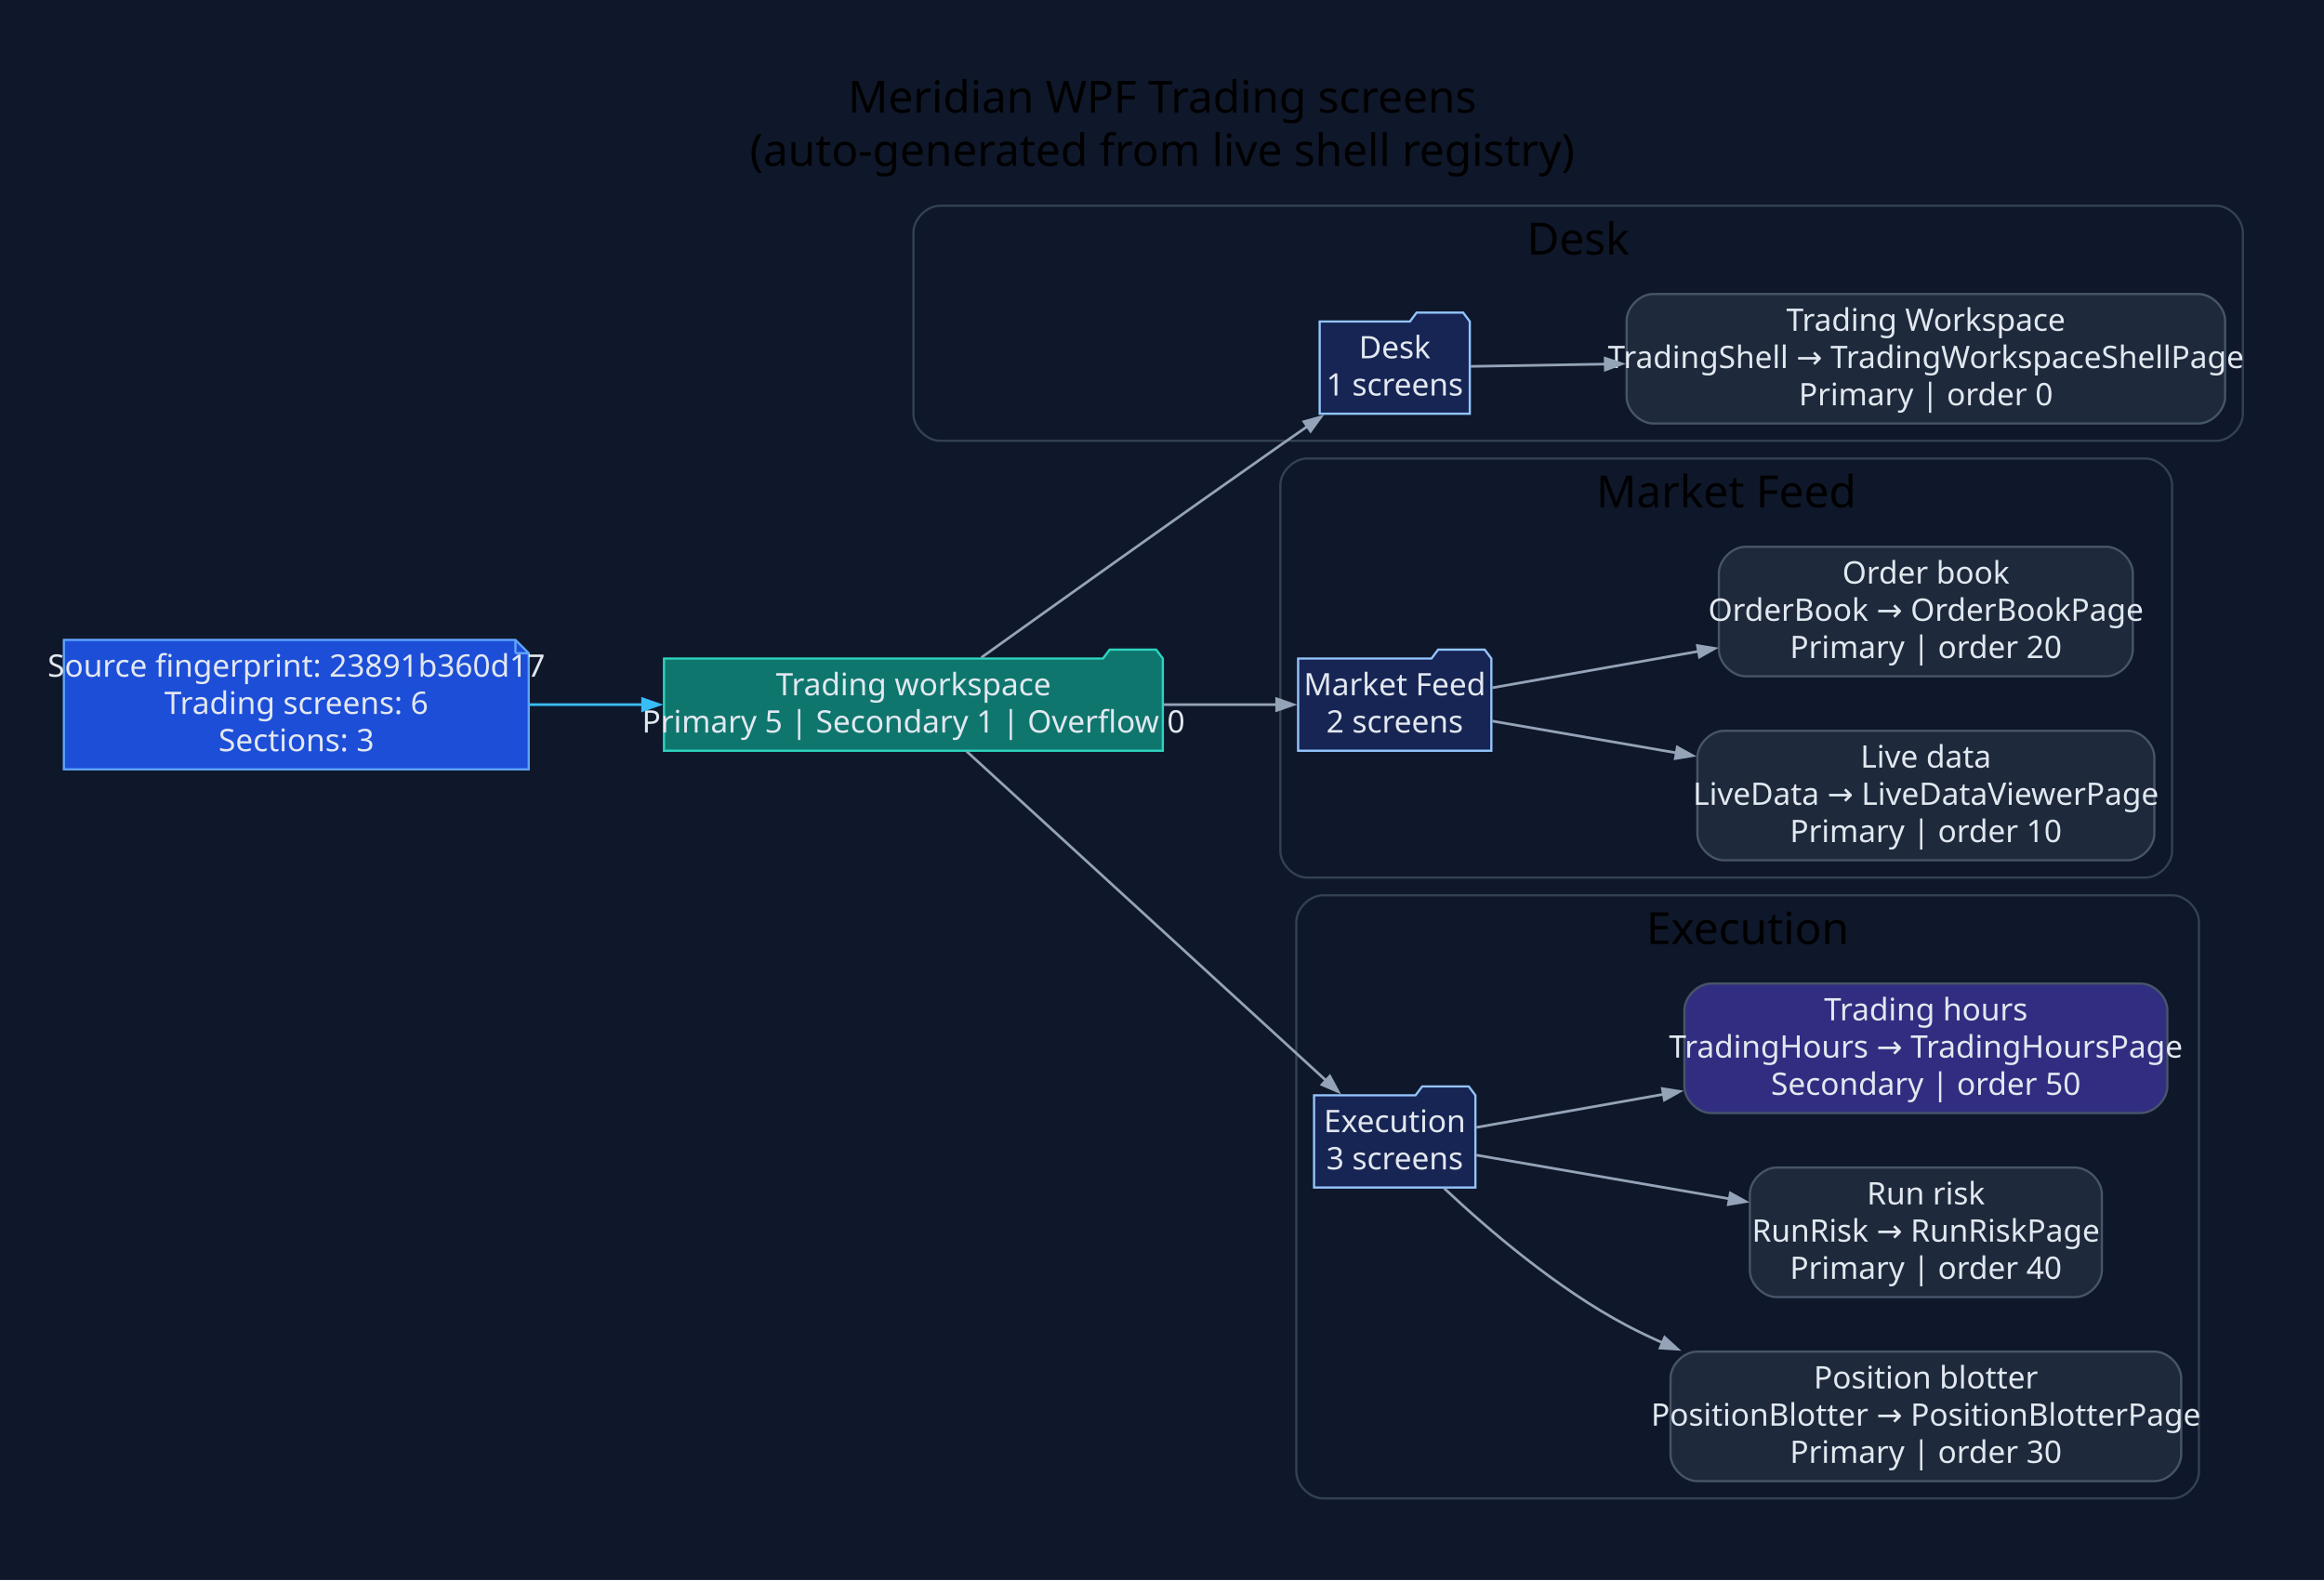
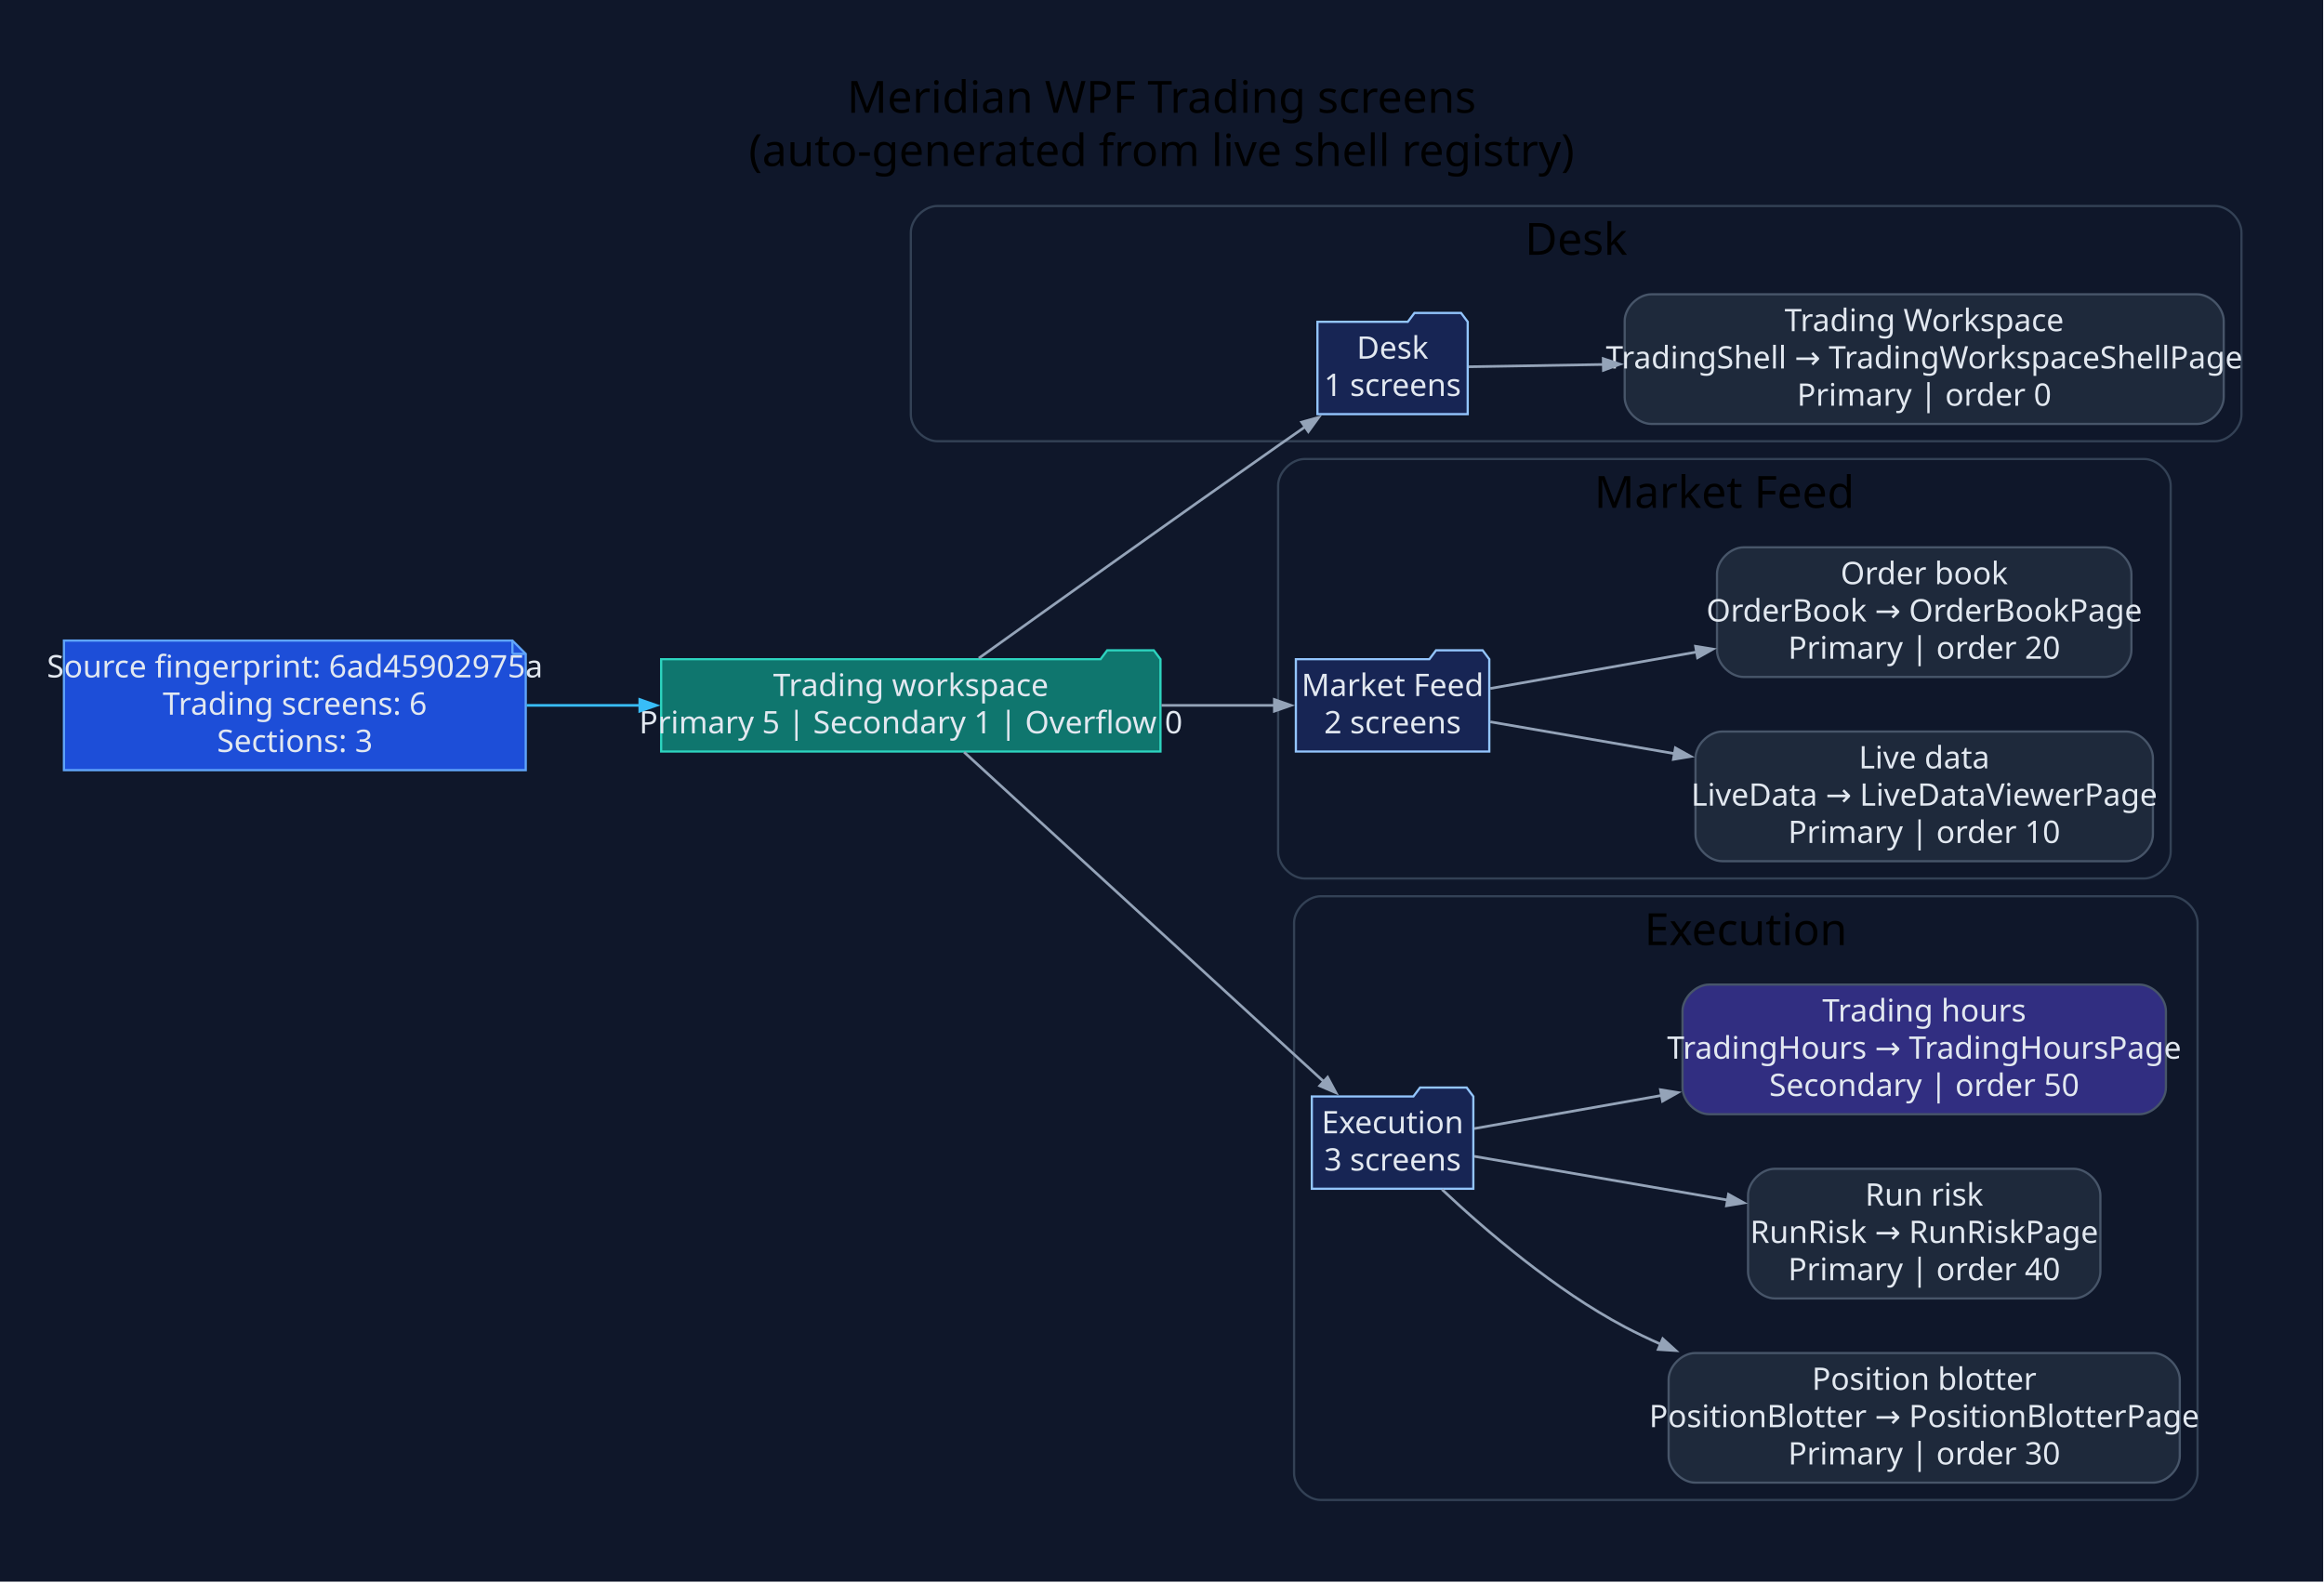
- <svg xmlns="http://www.w3.org/2000/svg" width="1048pt" height="713pt" viewBox="0.00 0.00 1048.00 713.00">
+ <svg xmlns="http://www.w3.org/2000/svg" width="1047pt" height="713pt" viewBox="0.00 0.00 1047.00 713.00">
  <g id="graph0" class="graph" transform="scale(1 1) rotate(0) translate(28.8 683.8)">
-     <polygon fill="#0f172a" stroke="none" points="-28.8,28.8 -28.8,-683.8 1019.4,-683.8 1019.4,28.8 -28.8,28.8" />
-     <text xml:space="preserve" text-anchor="middle" x="495.3" y="-633" font-family="Segoe UI" font-size="20.00">Meridian WPF Trading screens</text>
-     <text xml:space="preserve" text-anchor="middle" x="495.3" y="-609" font-family="Segoe UI" font-size="20.00">(auto-generated from live shell registry)</text>
+     <polygon fill="#0f172a" stroke="none" points="-28.8,28.8 -28.8,-683.8 1017.82,-683.8 1017.82,28.8 -28.8,28.8" />
+     <text xml:space="preserve" text-anchor="middle" x="494.51" y="-633" font-family="Segoe UI" font-size="20.00">Meridian WPF Trading screens</text>
+     <text xml:space="preserve" text-anchor="middle" x="494.51" y="-609" font-family="Segoe UI" font-size="20.00">(auto-generated from live shell registry)</text>
    <g id="clust1" class="cluster">
-       <path fill="#0f172a" stroke="#334155" d="M395.11,-485C395.11,-485 970.6,-485 970.6,-485 976.6,-485 982.6,-491 982.6,-497 982.6,-497 982.6,-579 982.6,-579 982.6,-585 976.6,-591 970.6,-591 970.6,-591 395.11,-591 395.11,-591 389.11,-591 383.11,-585 383.11,-579 383.11,-579 383.11,-497 383.11,-497 383.11,-491 389.11,-485 395.11,-485" />
-       <text xml:space="preserve" text-anchor="middle" x="682.85" y="-569" font-family="Segoe UI" font-size="20.00">Desk</text>
+       <path fill="#0f172a" stroke="#334155" d="M393.54,-485C393.54,-485 969.02,-485 969.02,-485 975.02,-485 981.02,-491 981.02,-497 981.02,-497 981.02,-579 981.02,-579 981.02,-585 975.02,-591 969.02,-591 969.02,-591 393.54,-591 393.54,-591 387.54,-591 381.54,-585 381.54,-579 381.54,-579 381.54,-497 381.54,-497 381.54,-491 387.54,-485 393.54,-485" />
+       <text xml:space="preserve" text-anchor="middle" x="681.28" y="-569" font-family="Segoe UI" font-size="20.00">Desk</text>
    </g>
    <g id="clust2" class="cluster">
-       <path fill="#0f172a" stroke="#334155" d="M560.58,-288C560.58,-288 938.7,-288 938.7,-288 944.7,-288 950.7,-294 950.7,-300 950.7,-300 950.7,-465 950.7,-465 950.7,-471 944.7,-477 938.7,-477 938.7,-477 560.58,-477 560.58,-477 554.58,-477 548.58,-471 548.58,-465 548.58,-465 548.58,-300 548.58,-300 548.58,-294 554.58,-288 560.58,-288" />
-       <text xml:space="preserve" text-anchor="middle" x="749.64" y="-455" font-family="Segoe UI" font-size="20.00">Market Feed</text>
+       <path fill="#0f172a" stroke="#334155" d="M559.01,-288C559.01,-288 937.13,-288 937.13,-288 943.13,-288 949.13,-294 949.13,-300 949.13,-300 949.13,-465 949.13,-465 949.13,-471 943.13,-477 937.13,-477 937.13,-477 559.01,-477 559.01,-477 553.01,-477 547.01,-471 547.01,-465 547.01,-465 547.01,-300 547.01,-300 547.01,-294 553.01,-288 559.01,-288" />
+       <text xml:space="preserve" text-anchor="middle" x="748.07" y="-455" font-family="Segoe UI" font-size="20.00">Market Feed</text>
    </g>
    <g id="clust3" class="cluster">
-       <path fill="#0f172a" stroke="#334155" d="M567.77,-8C567.77,-8 950.8,-8 950.8,-8 956.8,-8 962.8,-14 962.8,-20 962.8,-20 962.8,-268 962.8,-268 962.8,-274 956.8,-280 950.8,-280 950.8,-280 567.77,-280 567.77,-280 561.77,-280 555.77,-274 555.77,-268 555.77,-268 555.77,-20 555.77,-20 555.77,-14 561.77,-8 567.77,-8" />
-       <text xml:space="preserve" text-anchor="middle" x="759.29" y="-258" font-family="Segoe UI" font-size="20.00">Execution</text>
+       <path fill="#0f172a" stroke="#334155" d="M566.2,-8C566.2,-8 949.23,-8 949.23,-8 955.23,-8 961.23,-14 961.23,-20 961.23,-20 961.23,-268 961.23,-268 961.23,-274 955.23,-280 949.23,-280 949.23,-280 566.2,-280 566.2,-280 560.2,-280 554.2,-274 554.2,-268 554.2,-268 554.2,-20 554.2,-20 554.2,-14 560.2,-8 566.2,-8" />
+       <text xml:space="preserve" text-anchor="middle" x="757.72" y="-258" font-family="Segoe UI" font-size="20.00">Execution</text>
    </g>
    <g id="node1" class="node">
-       <polygon fill="#1d4ed8" stroke="#60a5fa" points="203.63,-395.2 0,-395.2 0,-336.8 209.63,-336.8 209.63,-389.2 203.63,-395.2" />
-       <polyline fill="none" stroke="#60a5fa" points="203.63,-395.2 203.63,-389.2" />
-       <polyline fill="none" stroke="#60a5fa" points="209.63,-389.2 203.63,-389.2" />
-       <text xml:space="preserve" text-anchor="middle" x="104.82" y="-378.6" font-family="Segoe UI" font-size="14.00" fill="#e2e8f0">Source fingerprint: 23891b360d17</text>
-       <text xml:space="preserve" text-anchor="middle" x="104.82" y="-361.8" font-family="Segoe UI" font-size="14.00" fill="#e2e8f0">Trading screens: 6</text>
-       <text xml:space="preserve" text-anchor="middle" x="104.82" y="-345" font-family="Segoe UI" font-size="14.00" fill="#e2e8f0">Sections: 3</text>
+       <polygon fill="#1d4ed8" stroke="#60a5fa" points="202.06,-395.2 0,-395.2 0,-336.8 208.06,-336.8 208.06,-389.2 202.06,-395.2" />
+       <polyline fill="none" stroke="#60a5fa" points="202.06,-395.2 202.06,-389.2" />
+       <polyline fill="none" stroke="#60a5fa" points="208.06,-389.2 202.06,-389.2" />
+       <text xml:space="preserve" text-anchor="middle" x="104.03" y="-378.6" font-family="Segoe UI" font-size="14.00" fill="#e2e8f0">Source fingerprint: 6ad45902975a</text>
+       <text xml:space="preserve" text-anchor="middle" x="104.03" y="-361.8" font-family="Segoe UI" font-size="14.00" fill="#e2e8f0">Trading screens: 6</text>
+       <text xml:space="preserve" text-anchor="middle" x="104.03" y="-345" font-family="Segoe UI" font-size="14.00" fill="#e2e8f0">Sections: 3</text>
    </g>
    <g id="node2" class="node">
-       <polygon fill="#0f766e" stroke="#2dd4bf" points="495.58,-386.8 492.58,-390.8 471.58,-390.8 468.58,-386.8 270.63,-386.8 270.63,-345.2 495.58,-345.2 495.58,-386.8" />
-       <text xml:space="preserve" text-anchor="middle" x="383.11" y="-370.2" font-family="Segoe UI" font-size="14.00" fill="#e2e8f0">Trading workspace</text>
-       <text xml:space="preserve" text-anchor="middle" x="383.11" y="-353.4" font-family="Segoe UI" font-size="14.00" fill="#e2e8f0">Primary 5 | Secondary 1 | Overflow 0</text>
+       <polygon fill="#0f766e" stroke="#2dd4bf" points="494.01,-386.8 491.01,-390.8 470.01,-390.8 467.01,-386.8 269.06,-386.8 269.06,-345.2 494.01,-345.2 494.01,-386.8" />
+       <text xml:space="preserve" text-anchor="middle" x="381.54" y="-370.2" font-family="Segoe UI" font-size="14.00" fill="#e2e8f0">Trading workspace</text>
+       <text xml:space="preserve" text-anchor="middle" x="381.54" y="-353.4" font-family="Segoe UI" font-size="14.00" fill="#e2e8f0">Primary 5 | Secondary 1 | Overflow 0</text>
    </g>
    <g id="edge1" class="edge">
-       <path fill="none" stroke="#38bdf8" stroke-width="1.2" d="M209.88,-366C226.68,-366 244.2,-366 261.36,-366" />
-       <polygon fill="#38bdf8" stroke="#38bdf8" stroke-width="1.2" points="260.98,-368.63 268.48,-366 260.98,-363.38 260.98,-368.63" />
+       <path fill="none" stroke="#38bdf8" stroke-width="1.2" d="M208.4,-366C225.18,-366 242.68,-366 259.82,-366" />
+       <polygon fill="#38bdf8" stroke="#38bdf8" stroke-width="1.2" points="259.43,-368.63 266.93,-366 259.43,-363.38 259.43,-368.63" />
    </g>
    <g id="node3" class="node">
-       <polygon fill="#172554" stroke="#93c5fd" points="634,-538.8 631,-542.8 610,-542.8 607,-538.8 566.3,-538.8 566.3,-497.2 634,-497.2 634,-538.8" />
-       <text xml:space="preserve" text-anchor="middle" x="600.15" y="-522.2" font-family="Segoe UI" font-size="14.00" fill="#e2e8f0">Desk</text>
-       <text xml:space="preserve" text-anchor="middle" x="600.15" y="-505.4" font-family="Segoe UI" font-size="14.00" fill="#e2e8f0">1 screens</text>
+       <polygon fill="#172554" stroke="#93c5fd" points="632.43,-538.8 629.43,-542.8 608.43,-542.8 605.43,-538.8 564.73,-538.8 564.73,-497.2 632.43,-497.2 632.43,-538.8" />
+       <text xml:space="preserve" text-anchor="middle" x="598.58" y="-522.2" font-family="Segoe UI" font-size="14.00" fill="#e2e8f0">Desk</text>
+       <text xml:space="preserve" text-anchor="middle" x="598.58" y="-505.4" font-family="Segoe UI" font-size="14.00" fill="#e2e8f0">1 screens</text>
    </g>
    <g id="edge2" class="edge">
-       <path fill="none" stroke="#94a3b8" stroke-width="1.2" d="M413.74,-387.25C446.61,-410.78 501.25,-449.79 548.58,-483 552.57,-485.8 556.74,-488.71 560.91,-491.61" />
-       <polygon fill="#94a3b8" stroke="#94a3b8" stroke-width="1.2" points="559.2,-493.62 566.86,-495.74 562.2,-489.31 559.2,-493.62" />
+       <path fill="none" stroke="#94a3b8" stroke-width="1.2" d="M412.17,-387.25C445.04,-410.78 499.68,-449.79 547.01,-483 551,-485.8 555.17,-488.71 559.34,-491.61" />
+       <polygon fill="#94a3b8" stroke="#94a3b8" stroke-width="1.2" points="557.63,-493.62 565.29,-495.74 560.63,-489.31 557.63,-493.62" />
    </g>
    <g id="node5" class="node">
-       <polygon fill="#172554" stroke="#93c5fd" points="643.72,-386.8 640.72,-390.8 619.72,-390.8 616.72,-386.8 556.58,-386.8 556.58,-345.2 643.72,-345.2 643.72,-386.8" />
-       <text xml:space="preserve" text-anchor="middle" x="600.15" y="-370.2" font-family="Segoe UI" font-size="14.00" fill="#e2e8f0">Market Feed</text>
-       <text xml:space="preserve" text-anchor="middle" x="600.15" y="-353.4" font-family="Segoe UI" font-size="14.00" fill="#e2e8f0">2 screens</text>
+       <polygon fill="#172554" stroke="#93c5fd" points="642.15,-386.8 639.15,-390.8 618.15,-390.8 615.15,-386.8 555.01,-386.8 555.01,-345.2 642.15,-345.2 642.15,-386.8" />
+       <text xml:space="preserve" text-anchor="middle" x="598.58" y="-370.2" font-family="Segoe UI" font-size="14.00" fill="#e2e8f0">Market Feed</text>
+       <text xml:space="preserve" text-anchor="middle" x="598.58" y="-353.4" font-family="Segoe UI" font-size="14.00" fill="#e2e8f0">2 screens</text>
    </g>
    <g id="edge4" class="edge">
-       <path fill="none" stroke="#94a3b8" stroke-width="1.2" d="M496.04,-366C513.95,-366 531.71,-366 547.3,-366" />
-       <polygon fill="#94a3b8" stroke="#94a3b8" stroke-width="1.2" points="546.9,-368.63 554.4,-366 546.9,-363.38 546.9,-368.63" />
+       <path fill="none" stroke="#94a3b8" stroke-width="1.2" d="M494.47,-366C512.38,-366 530.13,-366 545.73,-366" />
+       <polygon fill="#94a3b8" stroke="#94a3b8" stroke-width="1.2" points="545.33,-368.63 552.83,-366 545.33,-363.38 545.33,-368.63" />
    </g>
    <g id="node8" class="node">
-       <polygon fill="#172554" stroke="#93c5fd" points="636.53,-189.8 633.53,-193.8 612.53,-193.8 609.53,-189.8 563.77,-189.8 563.77,-148.2 636.53,-148.2 636.53,-189.8" />
-       <text xml:space="preserve" text-anchor="middle" x="600.15" y="-173.2" font-family="Segoe UI" font-size="14.00" fill="#e2e8f0">Execution</text>
-       <text xml:space="preserve" text-anchor="middle" x="600.15" y="-156.4" font-family="Segoe UI" font-size="14.00" fill="#e2e8f0">3 screens</text>
+       <polygon fill="#172554" stroke="#93c5fd" points="634.96,-189.8 631.96,-193.8 610.96,-193.8 607.96,-189.8 562.2,-189.8 562.2,-148.2 634.96,-148.2 634.96,-189.8" />
+       <text xml:space="preserve" text-anchor="middle" x="598.58" y="-173.2" font-family="Segoe UI" font-size="14.00" fill="#e2e8f0">Execution</text>
+       <text xml:space="preserve" text-anchor="middle" x="598.58" y="-156.4" font-family="Segoe UI" font-size="14.00" fill="#e2e8f0">3 screens</text>
    </g>
    <g id="edge7" class="edge">
-       <path fill="none" stroke="#94a3b8" stroke-width="1.2" d="M407.12,-344.92C446.31,-309.02 525.95,-236.06 569.34,-196.31" />
-       <polygon fill="#94a3b8" stroke="#94a3b8" stroke-width="1.2" points="570.88,-198.46 574.64,-191.46 567.34,-194.59 570.88,-198.46" />
+       <path fill="none" stroke="#94a3b8" stroke-width="1.2" d="M405.55,-344.92C444.73,-309.02 524.37,-236.06 567.77,-196.31" />
+       <polygon fill="#94a3b8" stroke="#94a3b8" stroke-width="1.2" points="569.31,-198.46 573.07,-191.46 565.76,-194.59 569.31,-198.46" />
    </g>
    <g id="node4" class="node">
-       <path fill="#1e293b" stroke="#475569" d="M962.6,-551.2C962.6,-551.2 716.72,-551.2 716.72,-551.2 710.72,-551.2 704.72,-545.2 704.72,-539.2 704.72,-539.2 704.72,-504.8 704.72,-504.8 704.72,-498.8 710.72,-492.8 716.72,-492.8 716.72,-492.8 962.6,-492.8 962.6,-492.8 968.6,-492.8 974.6,-498.8 974.6,-504.8 974.6,-504.8 974.6,-539.2 974.6,-539.2 974.6,-545.2 968.6,-551.2 962.6,-551.2" />
-       <text xml:space="preserve" text-anchor="middle" x="839.66" y="-534.6" font-family="Segoe UI" font-size="14.00" fill="#e2e8f0">Trading Workspace</text>
-       <text xml:space="preserve" text-anchor="middle" x="839.66" y="-517.8" font-family="Segoe UI" font-size="14.00" fill="#e2e8f0">TradingShell → TradingWorkspaceShellPage</text>
-       <text xml:space="preserve" text-anchor="middle" x="839.66" y="-501" font-family="Segoe UI" font-size="14.00" fill="#e2e8f0">Primary | order 0</text>
+       <path fill="#1e293b" stroke="#475569" d="M961.02,-551.2C961.02,-551.2 715.15,-551.2 715.15,-551.2 709.15,-551.2 703.15,-545.2 703.15,-539.2 703.15,-539.2 703.15,-504.8 703.15,-504.8 703.15,-498.8 709.15,-492.8 715.15,-492.8 715.15,-492.8 961.02,-492.8 961.02,-492.8 967.02,-492.8 973.02,-498.8 973.02,-504.8 973.02,-504.8 973.02,-539.2 973.02,-539.2 973.02,-545.2 967.02,-551.2 961.02,-551.2" />
+       <text xml:space="preserve" text-anchor="middle" x="838.09" y="-534.6" font-family="Segoe UI" font-size="14.00" fill="#e2e8f0">Trading Workspace</text>
+       <text xml:space="preserve" text-anchor="middle" x="838.09" y="-517.8" font-family="Segoe UI" font-size="14.00" fill="#e2e8f0">TradingShell → TradingWorkspaceShellPage</text>
+       <text xml:space="preserve" text-anchor="middle" x="838.09" y="-501" font-family="Segoe UI" font-size="14.00" fill="#e2e8f0">Primary | order 0</text>
    </g>
    <g id="edge3" class="edge">
-       <path fill="none" stroke="#94a3b8" stroke-width="1.2" d="M634.43,-518.56C651.11,-518.84 672.57,-519.2 695.3,-519.59" />
-       <polygon fill="#94a3b8" stroke="#94a3b8" stroke-width="1.2" points="695.05,-522.21 702.59,-519.71 695.14,-516.96 695.05,-522.21" />
+       <path fill="none" stroke="#94a3b8" stroke-width="1.2" d="M632.86,-518.56C649.54,-518.84 671,-519.2 693.73,-519.59" />
+       <polygon fill="#94a3b8" stroke="#94a3b8" stroke-width="1.2" points="693.48,-522.21 701.02,-519.71 693.56,-516.96 693.48,-522.21" />
    </g>
    <g id="node6" class="node">
-       <path fill="#1e293b" stroke="#475569" d="M930.7,-354.2C930.7,-354.2 748.62,-354.2 748.62,-354.2 742.62,-354.2 736.62,-348.2 736.62,-342.2 736.62,-342.2 736.62,-307.8 736.62,-307.8 736.62,-301.8 742.62,-295.8 748.62,-295.8 748.62,-295.8 930.7,-295.8 930.7,-295.8 936.7,-295.8 942.7,-301.8 942.7,-307.8 942.7,-307.8 942.7,-342.2 942.7,-342.2 942.7,-348.2 936.7,-354.2 930.7,-354.2" />
-       <text xml:space="preserve" text-anchor="middle" x="839.66" y="-337.6" font-family="Segoe UI" font-size="14.00" fill="#e2e8f0">Live data</text>
-       <text xml:space="preserve" text-anchor="middle" x="839.66" y="-320.8" font-family="Segoe UI" font-size="14.00" fill="#e2e8f0">LiveData → LiveDataViewerPage</text>
-       <text xml:space="preserve" text-anchor="middle" x="839.66" y="-304" font-family="Segoe UI" font-size="14.00" fill="#e2e8f0">Primary | order 10</text>
+       <path fill="#1e293b" stroke="#475569" d="M929.13,-354.2C929.13,-354.2 747.05,-354.2 747.05,-354.2 741.05,-354.2 735.05,-348.2 735.05,-342.2 735.05,-342.2 735.05,-307.8 735.05,-307.8 735.05,-301.8 741.05,-295.8 747.05,-295.8 747.05,-295.8 929.13,-295.8 929.13,-295.8 935.13,-295.8 941.13,-301.8 941.13,-307.8 941.13,-307.8 941.13,-342.2 941.13,-342.2 941.13,-348.2 935.13,-354.2 929.13,-354.2" />
+       <text xml:space="preserve" text-anchor="middle" x="838.09" y="-337.6" font-family="Segoe UI" font-size="14.00" fill="#e2e8f0">Live data</text>
+       <text xml:space="preserve" text-anchor="middle" x="838.09" y="-320.8" font-family="Segoe UI" font-size="14.00" fill="#e2e8f0">LiveData → LiveDataViewerPage</text>
+       <text xml:space="preserve" text-anchor="middle" x="838.09" y="-304" font-family="Segoe UI" font-size="14.00" fill="#e2e8f0">Primary | order 10</text>
    </g>
    <g id="edge5" class="edge">
-       <path fill="none" stroke="#94a3b8" stroke-width="1.2" d="M644.16,-358.58C667.54,-354.54 697.65,-349.34 727.15,-344.25" />
-       <polygon fill="#94a3b8" stroke="#94a3b8" stroke-width="1.2" points="727.55,-346.84 734.49,-342.98 726.66,-341.67 727.55,-346.84" />
+       <path fill="none" stroke="#94a3b8" stroke-width="1.2" d="M642.59,-358.58C665.97,-354.54 696.08,-349.34 725.58,-344.25" />
+       <polygon fill="#94a3b8" stroke="#94a3b8" stroke-width="1.2" points="725.98,-346.84 732.92,-342.98 725.08,-341.67 725.98,-346.84" />
    </g>
    <g id="node7" class="node">
-       <path fill="#1e293b" stroke="#475569" d="M921,-437.2C921,-437.2 758.32,-437.2 758.32,-437.2 752.32,-437.2 746.32,-431.2 746.32,-425.2 746.32,-425.2 746.32,-390.8 746.32,-390.8 746.32,-384.8 752.32,-378.8 758.32,-378.8 758.32,-378.8 921,-378.8 921,-378.8 927,-378.8 933,-384.8 933,-390.8 933,-390.8 933,-425.2 933,-425.2 933,-431.2 927,-437.2 921,-437.2" />
-       <text xml:space="preserve" text-anchor="middle" x="839.66" y="-420.6" font-family="Segoe UI" font-size="14.00" fill="#e2e8f0">Order book</text>
-       <text xml:space="preserve" text-anchor="middle" x="839.66" y="-403.8" font-family="Segoe UI" font-size="14.00" fill="#e2e8f0">OrderBook → OrderBookPage</text>
-       <text xml:space="preserve" text-anchor="middle" x="839.66" y="-387" font-family="Segoe UI" font-size="14.00" fill="#e2e8f0">Primary | order 20</text>
+       <path fill="#1e293b" stroke="#475569" d="M919.43,-437.2C919.43,-437.2 756.74,-437.2 756.74,-437.2 750.74,-437.2 744.74,-431.2 744.74,-425.2 744.74,-425.2 744.74,-390.8 744.74,-390.8 744.74,-384.8 750.74,-378.8 756.74,-378.8 756.74,-378.8 919.43,-378.8 919.43,-378.8 925.43,-378.8 931.43,-384.8 931.43,-390.8 931.43,-390.8 931.43,-425.2 931.43,-425.2 931.43,-431.2 925.43,-437.2 919.43,-437.2" />
+       <text xml:space="preserve" text-anchor="middle" x="838.09" y="-420.6" font-family="Segoe UI" font-size="14.00" fill="#e2e8f0">Order book</text>
+       <text xml:space="preserve" text-anchor="middle" x="838.09" y="-403.8" font-family="Segoe UI" font-size="14.00" fill="#e2e8f0">OrderBook → OrderBookPage</text>
+       <text xml:space="preserve" text-anchor="middle" x="838.09" y="-387" font-family="Segoe UI" font-size="14.00" fill="#e2e8f0">Primary | order 20</text>
    </g>
    <g id="edge6" class="edge">
-       <path fill="none" stroke="#94a3b8" stroke-width="1.2" d="M644.16,-373.61C670.19,-378.21 704.55,-384.28 737.14,-390.05" />
-       <polygon fill="#94a3b8" stroke="#94a3b8" stroke-width="1.2" points="736.64,-392.62 744.48,-391.35 737.56,-387.46 736.64,-392.62" />
+       <path fill="none" stroke="#94a3b8" stroke-width="1.2" d="M642.59,-373.61C668.62,-378.21 702.97,-384.28 735.56,-390.05" />
+       <polygon fill="#94a3b8" stroke="#94a3b8" stroke-width="1.2" points="735.07,-392.62 742.91,-391.35 735.98,-387.46 735.07,-392.62" />
    </g>
    <g id="node9" class="node">
-       <path fill="#1e293b" stroke="#475569" d="M942.8,-74.2C942.8,-74.2 736.52,-74.2 736.52,-74.2 730.52,-74.2 724.52,-68.2 724.52,-62.2 724.52,-62.2 724.52,-27.8 724.52,-27.8 724.52,-21.8 730.52,-15.8 736.52,-15.8 736.52,-15.8 942.8,-15.8 942.8,-15.8 948.8,-15.8 954.8,-21.8 954.8,-27.8 954.8,-27.8 954.8,-62.2 954.8,-62.2 954.8,-68.2 948.8,-74.2 942.8,-74.2" />
-       <text xml:space="preserve" text-anchor="middle" x="839.66" y="-57.6" font-family="Segoe UI" font-size="14.00" fill="#e2e8f0">Position blotter</text>
-       <text xml:space="preserve" text-anchor="middle" x="839.66" y="-40.8" font-family="Segoe UI" font-size="14.00" fill="#e2e8f0">PositionBlotter → PositionBlotterPage</text>
-       <text xml:space="preserve" text-anchor="middle" x="839.66" y="-24" font-family="Segoe UI" font-size="14.00" fill="#e2e8f0">Primary | order 30</text>
+       <path fill="#1e293b" stroke="#475569" d="M941.23,-74.2C941.23,-74.2 734.94,-74.2 734.94,-74.2 728.94,-74.2 722.94,-68.2 722.94,-62.2 722.94,-62.2 722.94,-27.8 722.94,-27.8 722.94,-21.8 728.94,-15.8 734.94,-15.8 734.94,-15.8 941.23,-15.8 941.23,-15.8 947.23,-15.8 953.23,-21.8 953.23,-27.8 953.23,-27.8 953.23,-62.2 953.23,-62.2 953.23,-68.2 947.23,-74.2 941.23,-74.2" />
+       <text xml:space="preserve" text-anchor="middle" x="838.09" y="-57.6" font-family="Segoe UI" font-size="14.00" fill="#e2e8f0">Position blotter</text>
+       <text xml:space="preserve" text-anchor="middle" x="838.09" y="-40.8" font-family="Segoe UI" font-size="14.00" fill="#e2e8f0">PositionBlotter → PositionBlotterPage</text>
+       <text xml:space="preserve" text-anchor="middle" x="838.09" y="-24" font-family="Segoe UI" font-size="14.00" fill="#e2e8f0">Primary | order 30</text>
    </g>
    <g id="edge8" class="edge">
-       <path fill="none" stroke="#94a3b8" stroke-width="1.2" d="M622.44,-147.87C642.24,-129.25 673.35,-102.59 704.72,-86 710,-83.21 715.49,-80.58 721.11,-78.11" />
-       <polygon fill="#94a3b8" stroke="#94a3b8" stroke-width="1.2" points="721.87,-80.64 727.75,-75.3 719.82,-75.8 721.87,-80.64" />
+       <path fill="none" stroke="#94a3b8" stroke-width="1.2" d="M620.86,-147.87C640.67,-129.25 671.78,-102.59 703.15,-86 708.42,-83.21 713.91,-80.58 719.53,-78.11" />
+       <polygon fill="#94a3b8" stroke="#94a3b8" stroke-width="1.2" points="720.29,-80.64 726.18,-75.3 718.25,-75.8 720.29,-80.64" />
    </g>
    <g id="node10" class="node">
-       <path fill="#1e293b" stroke="#475569" d="M907.03,-157.2C907.03,-157.2 772.29,-157.2 772.29,-157.2 766.29,-157.2 760.29,-151.2 760.29,-145.2 760.29,-145.2 760.29,-110.8 760.29,-110.8 760.29,-104.8 766.29,-98.8 772.29,-98.8 772.29,-98.8 907.03,-98.8 907.03,-98.8 913.03,-98.8 919.03,-104.8 919.03,-110.8 919.03,-110.8 919.03,-145.2 919.03,-145.2 919.03,-151.2 913.03,-157.2 907.03,-157.2" />
-       <text xml:space="preserve" text-anchor="middle" x="839.66" y="-140.6" font-family="Segoe UI" font-size="14.00" fill="#e2e8f0">Run risk</text>
-       <text xml:space="preserve" text-anchor="middle" x="839.66" y="-123.8" font-family="Segoe UI" font-size="14.00" fill="#e2e8f0">RunRisk → RunRiskPage</text>
-       <text xml:space="preserve" text-anchor="middle" x="839.66" y="-107" font-family="Segoe UI" font-size="14.00" fill="#e2e8f0">Primary | order 40</text>
+       <path fill="#1e293b" stroke="#475569" d="M905.46,-157.2C905.46,-157.2 770.72,-157.2 770.72,-157.2 764.72,-157.2 758.72,-151.2 758.72,-145.2 758.72,-145.2 758.72,-110.8 758.72,-110.8 758.72,-104.8 764.72,-98.8 770.72,-98.8 770.72,-98.8 905.46,-98.8 905.46,-98.8 911.46,-98.8 917.46,-104.8 917.46,-110.8 917.46,-110.8 917.46,-145.2 917.46,-145.2 917.46,-151.2 911.46,-157.2 905.46,-157.2" />
+       <text xml:space="preserve" text-anchor="middle" x="838.09" y="-140.6" font-family="Segoe UI" font-size="14.00" fill="#e2e8f0">Run risk</text>
+       <text xml:space="preserve" text-anchor="middle" x="838.09" y="-123.8" font-family="Segoe UI" font-size="14.00" fill="#e2e8f0">RunRisk → RunRiskPage</text>
+       <text xml:space="preserve" text-anchor="middle" x="838.09" y="-107" font-family="Segoe UI" font-size="14.00" fill="#e2e8f0">Primary | order 40</text>
    </g>
    <g id="edge9" class="edge">
-       <path fill="none" stroke="#94a3b8" stroke-width="1.2" d="M636.97,-162.82C667.21,-157.6 711.78,-149.9 751.34,-143.07" />
-       <polygon fill="#94a3b8" stroke="#94a3b8" stroke-width="1.2" points="751.48,-145.71 758.43,-141.85 750.59,-140.54 751.48,-145.71" />
+       <path fill="none" stroke="#94a3b8" stroke-width="1.2" d="M635.39,-162.82C665.63,-157.6 710.21,-149.9 749.76,-143.07" />
+       <polygon fill="#94a3b8" stroke="#94a3b8" stroke-width="1.2" points="749.91,-145.71 756.86,-141.85 749.02,-140.54 749.91,-145.71" />
    </g>
    <g id="node11" class="node">
-       <path fill="#312e81" stroke="#475569" d="M936.56,-240.2C936.56,-240.2 742.77,-240.2 742.77,-240.2 736.77,-240.2 730.77,-234.2 730.77,-228.2 730.77,-228.2 730.77,-193.8 730.77,-193.8 730.77,-187.8 736.77,-181.8 742.77,-181.8 742.77,-181.8 936.56,-181.8 936.56,-181.8 942.56,-181.8 948.56,-187.8 948.56,-193.8 948.56,-193.8 948.56,-228.2 948.56,-228.2 948.56,-234.2 942.56,-240.2 936.56,-240.2" />
-       <text xml:space="preserve" text-anchor="middle" x="839.66" y="-223.6" font-family="Segoe UI" font-size="14.00" fill="#e2e8f0">Trading hours</text>
-       <text xml:space="preserve" text-anchor="middle" x="839.66" y="-206.8" font-family="Segoe UI" font-size="14.00" fill="#e2e8f0">TradingHours → TradingHoursPage</text>
-       <text xml:space="preserve" text-anchor="middle" x="839.66" y="-190" font-family="Segoe UI" font-size="14.00" fill="#e2e8f0">Secondary | order 50</text>
+       <path fill="#312e81" stroke="#475569" d="M934.98,-240.2C934.98,-240.2 741.19,-240.2 741.19,-240.2 735.19,-240.2 729.19,-234.2 729.19,-228.2 729.19,-228.2 729.19,-193.8 729.19,-193.8 729.19,-187.8 735.19,-181.8 741.19,-181.8 741.19,-181.8 934.98,-181.8 934.98,-181.8 940.98,-181.8 946.98,-187.8 946.98,-193.8 946.98,-193.8 946.98,-228.2 946.98,-228.2 946.98,-234.2 940.98,-240.2 934.98,-240.2" />
+       <text xml:space="preserve" text-anchor="middle" x="838.09" y="-223.6" font-family="Segoe UI" font-size="14.00" fill="#e2e8f0">Trading hours</text>
+       <text xml:space="preserve" text-anchor="middle" x="838.09" y="-206.8" font-family="Segoe UI" font-size="14.00" fill="#e2e8f0">TradingHours → TradingHoursPage</text>
+       <text xml:space="preserve" text-anchor="middle" x="838.09" y="-190" font-family="Segoe UI" font-size="14.00" fill="#e2e8f0">Secondary | order 50</text>
    </g>
    <g id="edge10" class="edge">
-       <path fill="none" stroke="#94a3b8" stroke-width="1.2" d="M636.97,-175.33C659.73,-179.36 690.62,-184.82 721.37,-190.26" />
-       <polygon fill="#94a3b8" stroke="#94a3b8" stroke-width="1.2" points="720.83,-192.83 728.68,-191.55 721.75,-187.66 720.83,-192.83" />
+       <path fill="none" stroke="#94a3b8" stroke-width="1.2" d="M635.39,-175.33C658.16,-179.36 689.04,-184.82 719.8,-190.26" />
+       <polygon fill="#94a3b8" stroke="#94a3b8" stroke-width="1.2" points="719.26,-192.83 727.1,-191.55 720.18,-187.66 719.26,-192.83" />
    </g>
  </g>
</svg>
